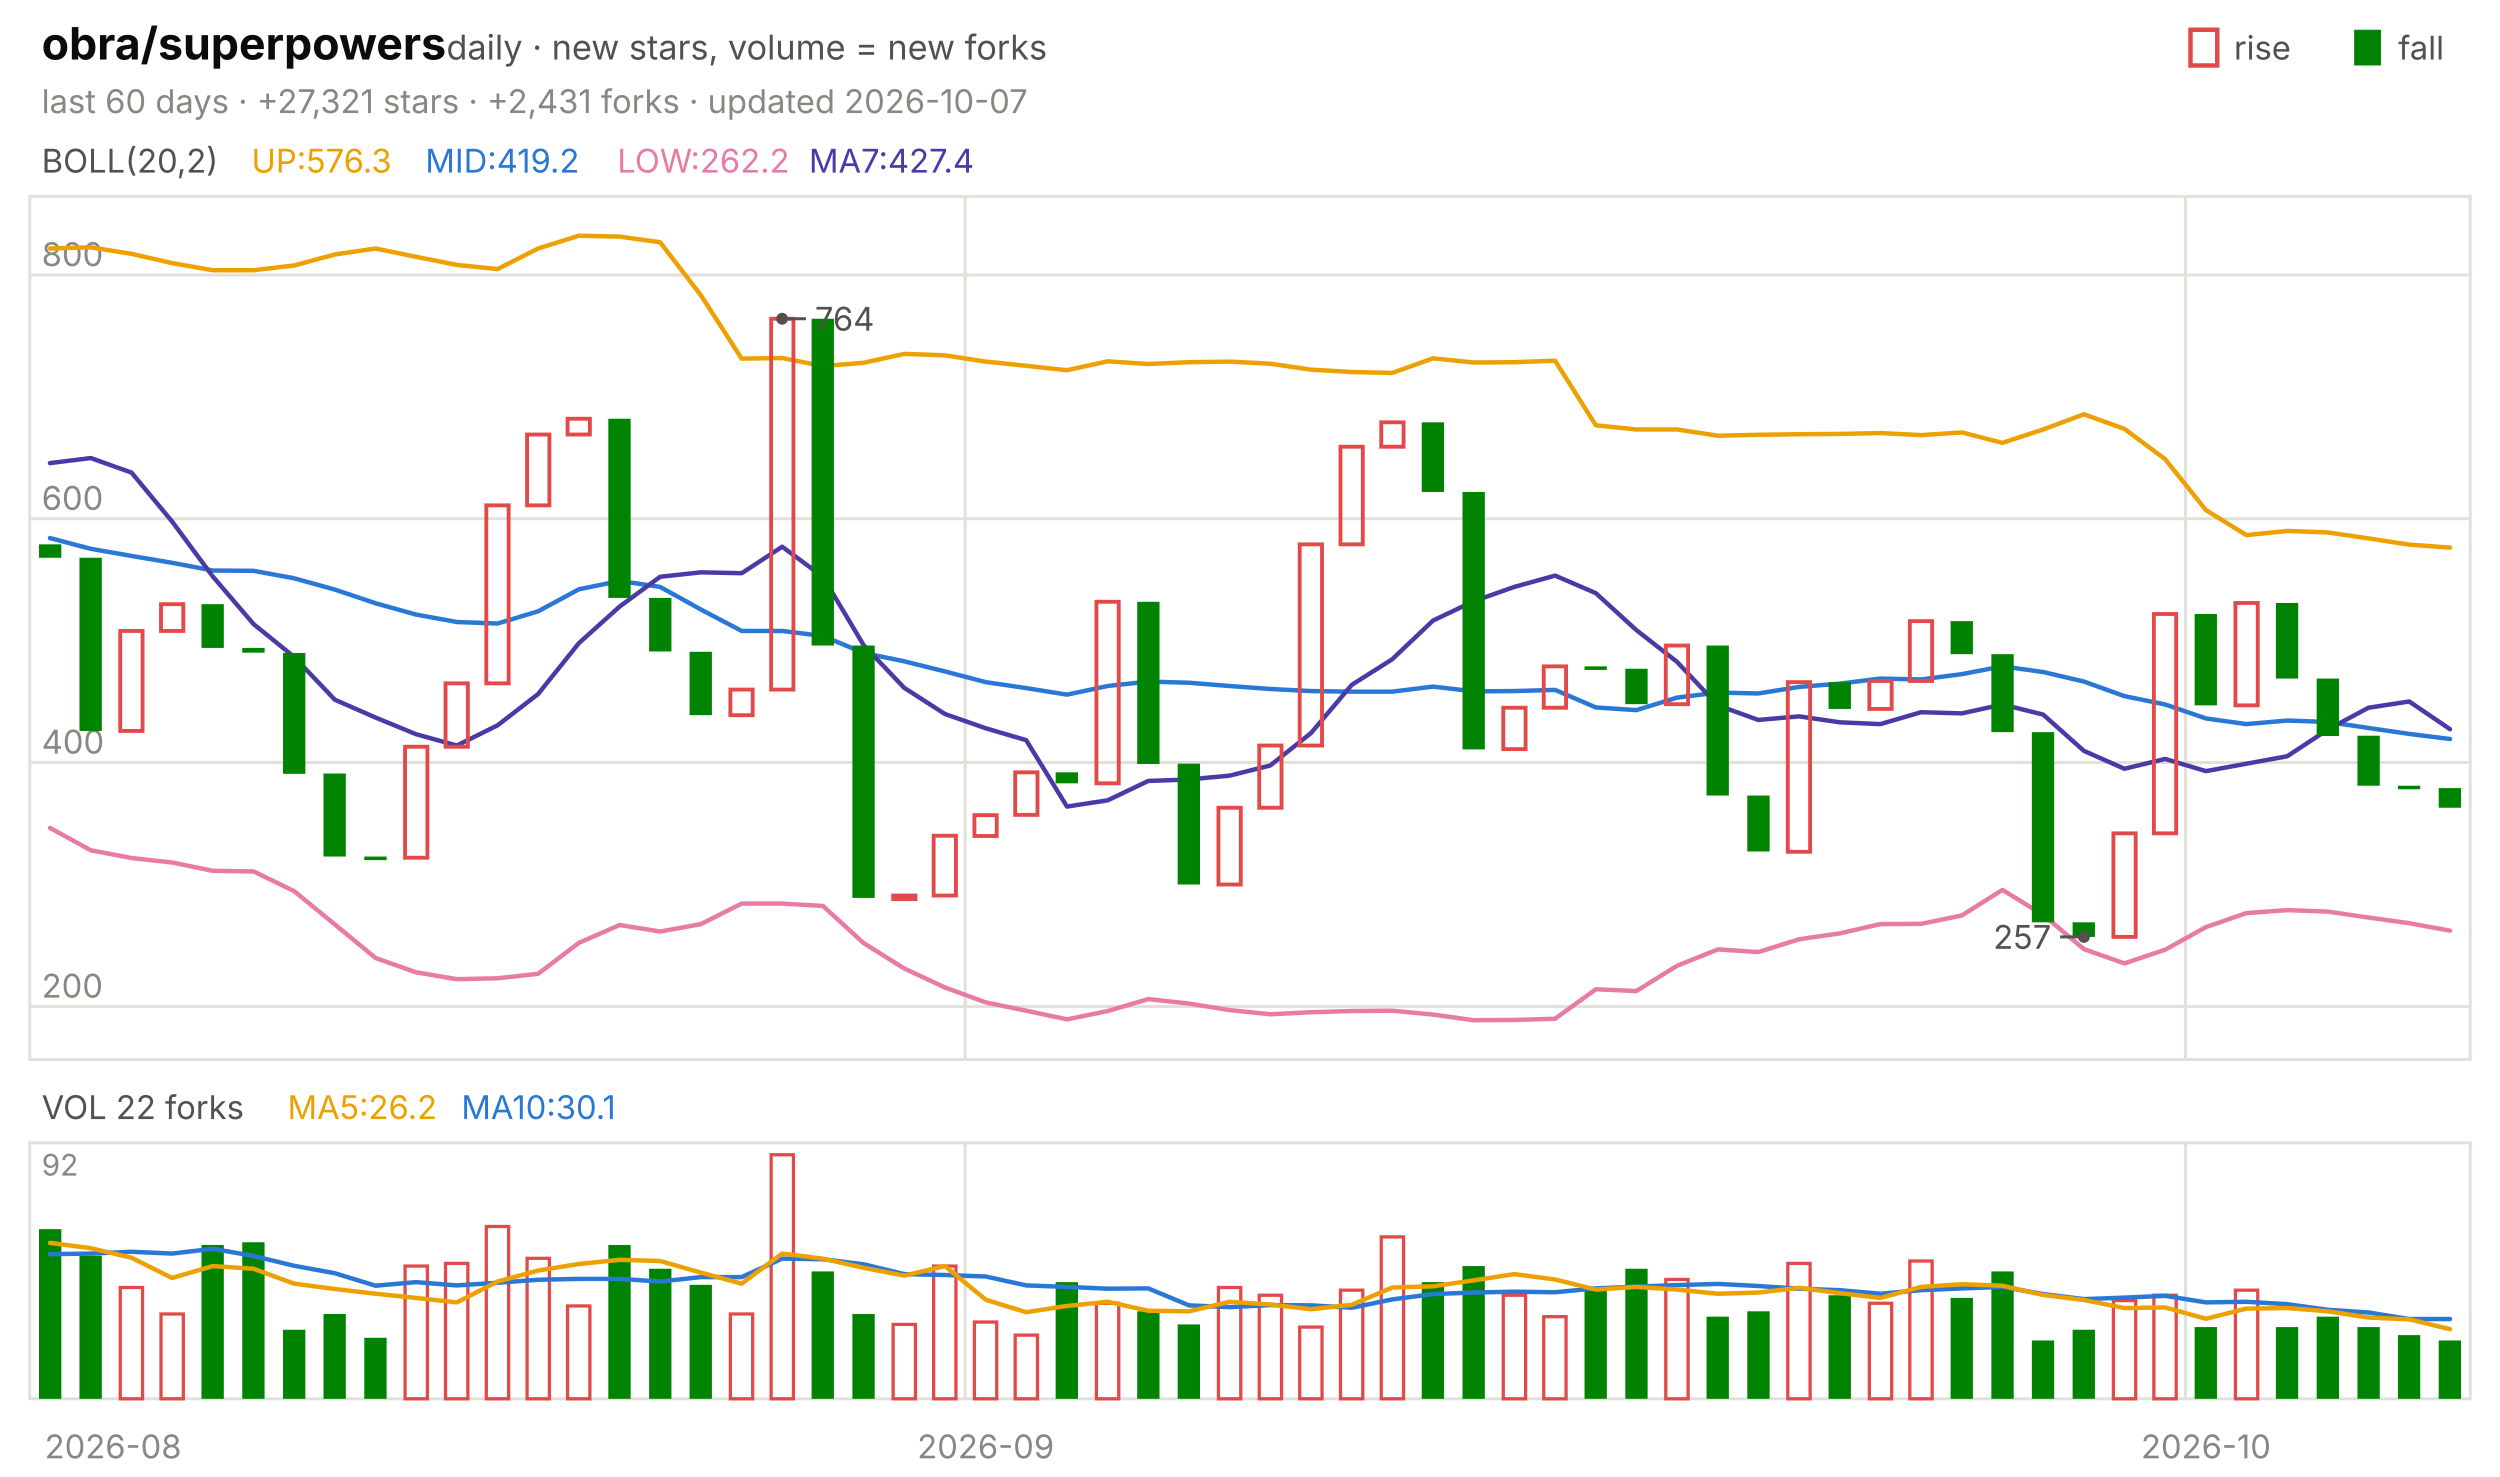
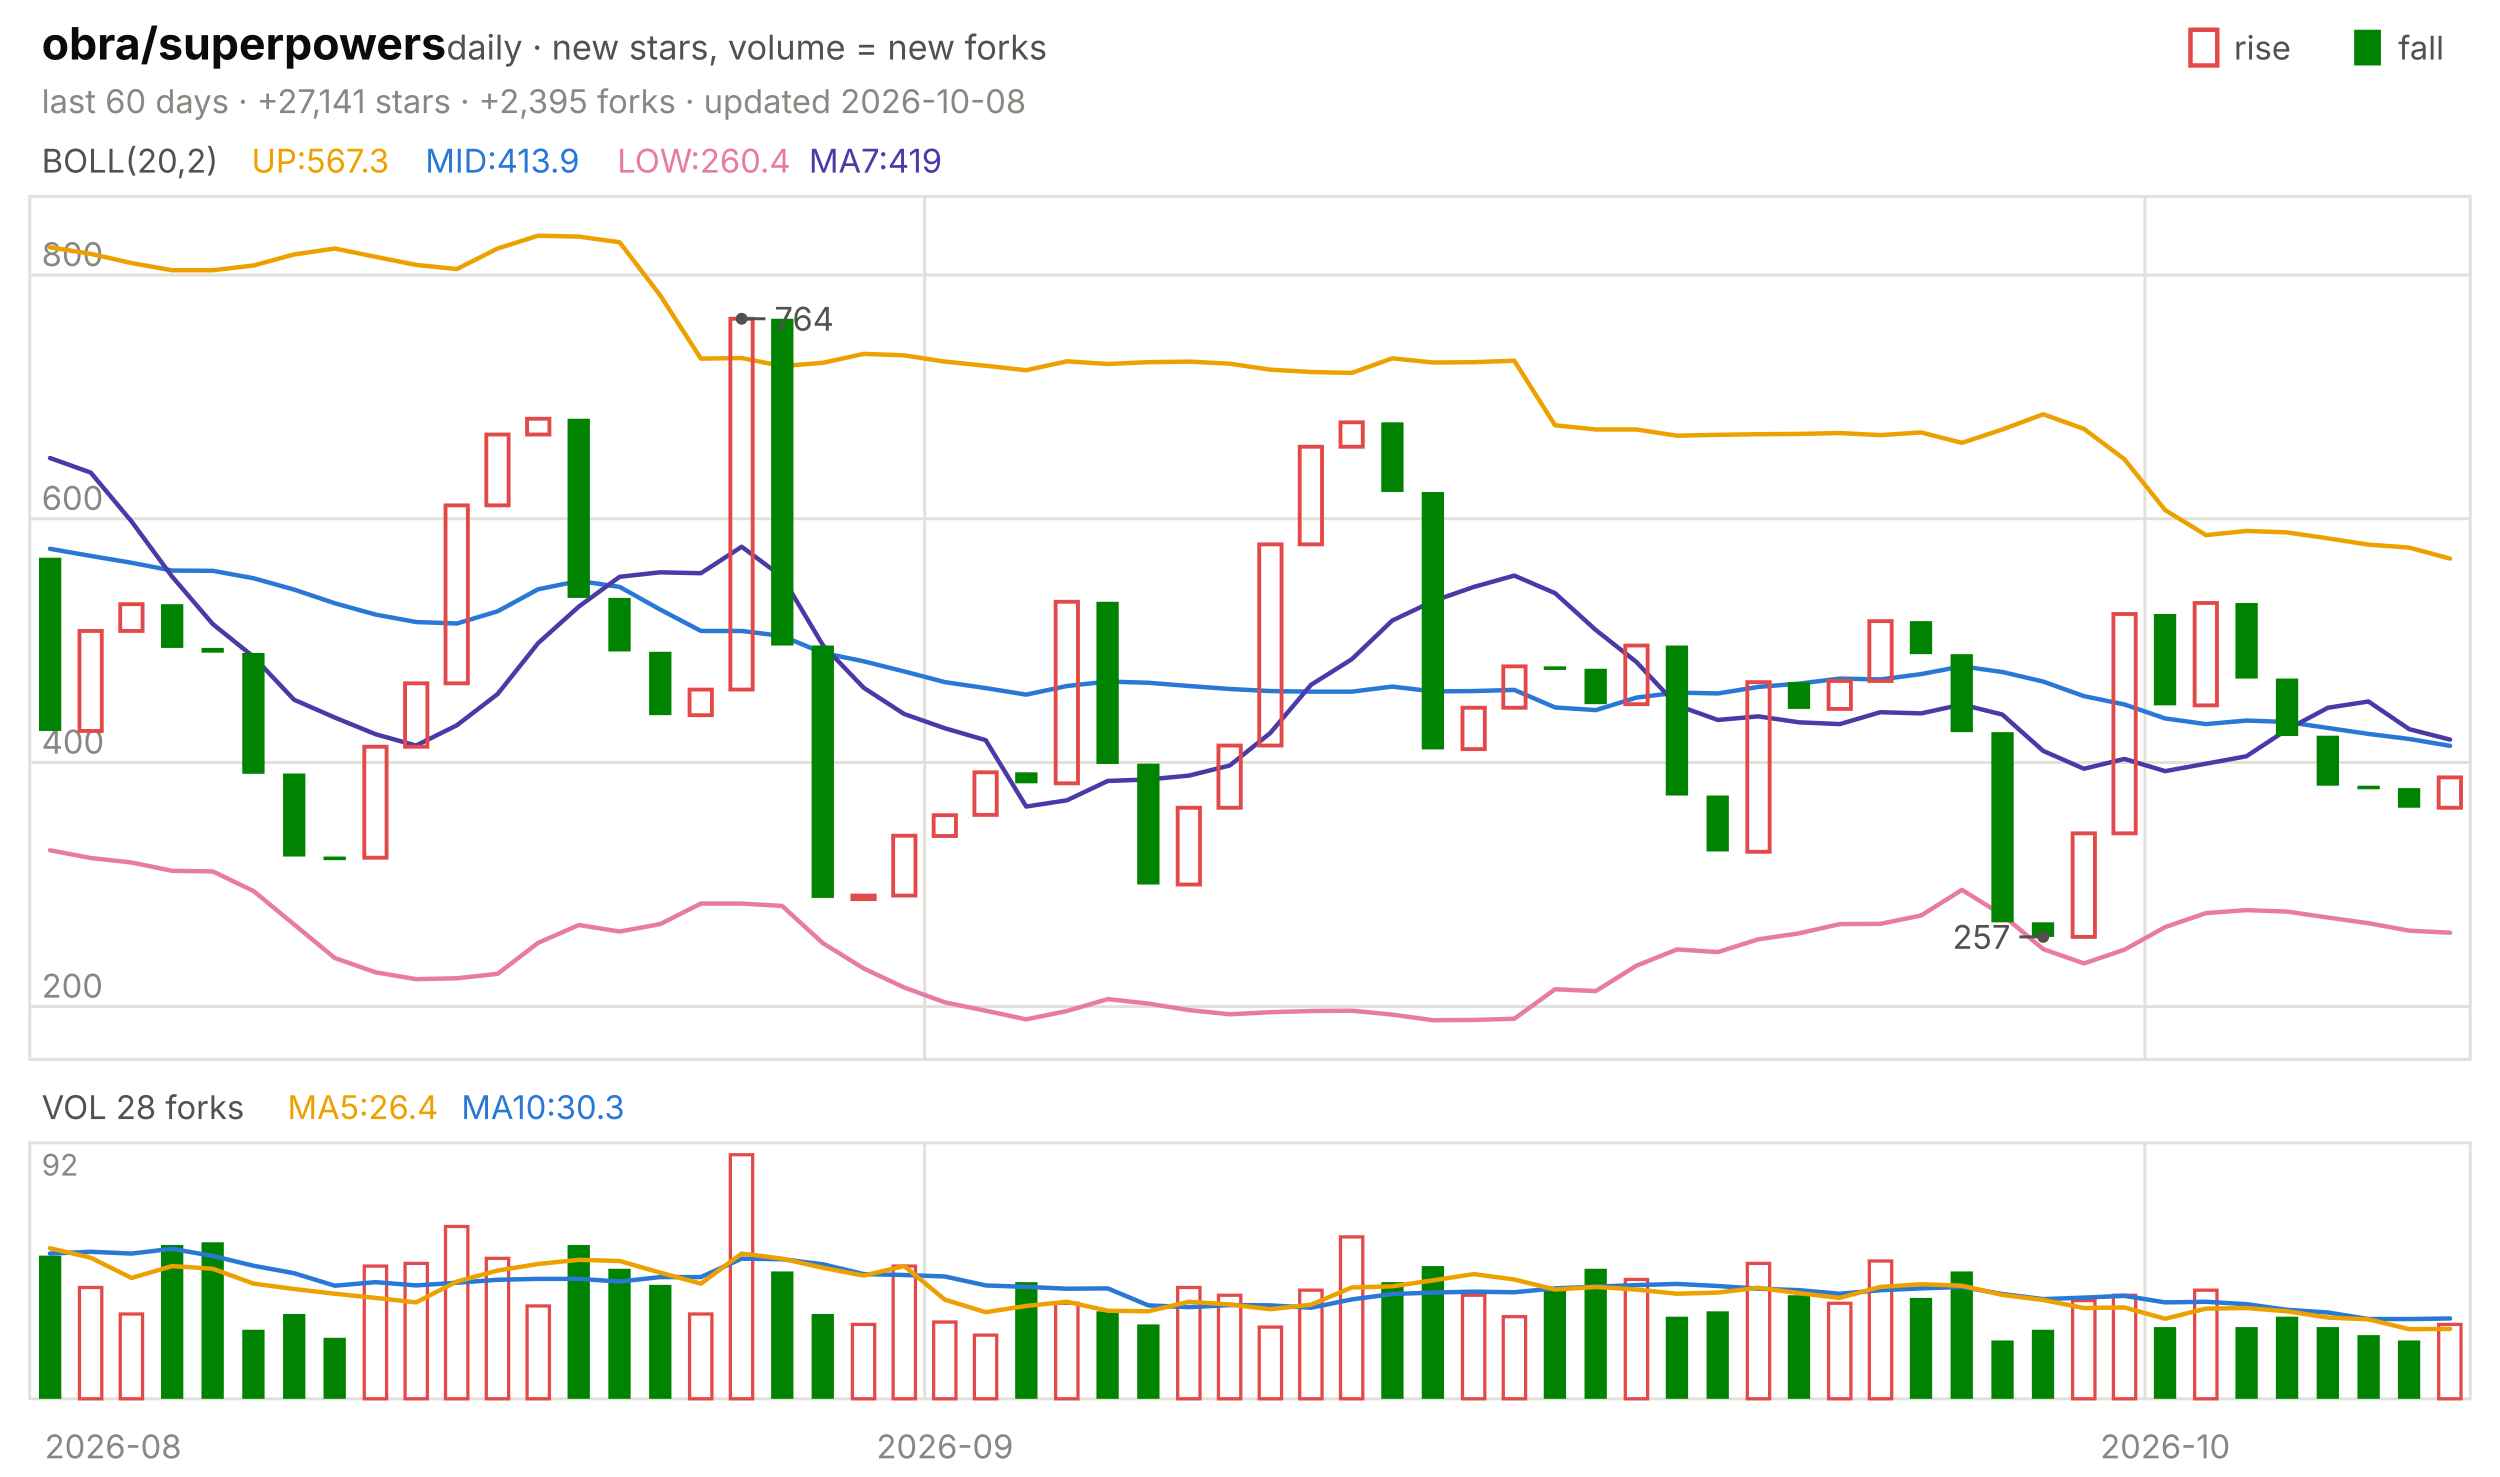
<svg xmlns="http://www.w3.org/2000/svg" viewBox="0 0 840 496" width="840" height="496" font-family="-apple-system,'Segoe UI',system-ui,sans-serif" role="img" aria-label="obra/superpowers candlestick chart">
  <text x="14.0" y="20.0" font-size="15" fill="#0b0b0b" font-weight="650">obra/superpowers</text>
  <text x="150.0" y="20.0" font-size="11.5" fill="#52514e">daily · new stars, volume = new forks</text>
  <text x="805.8" y="20.0" font-size="11.0" fill="#52514e">fall</text>
  <rect x="791" y="10" width="9" height="12" fill="#008300" />
  <text x="750.6" y="20.0" font-size="11.0" fill="#52514e">rise</text>
  <rect x="736" y="10" width="9" height="12" fill="none" stroke="#e34948" stroke-width="1.5" />
-   <text x="14.0" y="38.0" font-size="11.0" fill="#898781">last 60 days · +27,321 stars · +2,431 forks · updated 2026-10-07</text>
+   <text x="14.0" y="38.0" font-size="11.0" fill="#898781">last 60 days · +27,141 stars · +2,395 forks · updated 2026-10-08</text>
  <rect x="10" y="66" width="820" height="290" fill="none" stroke="#e1e0d9" />
  <rect x="10" y="384" width="820" height="86" fill="none" stroke="#e1e0d9" />
  <text x="38.0" y="490.0" font-size="11.0" fill="#898781" text-anchor="middle">2026-08</text>
-   <line x1="324.3" y1="66.0" x2="324.3" y2="356.0" stroke="#e1e0d9" stroke-width="1.0" />
-   <line x1="324.3" y1="384.0" x2="324.3" y2="470.0" stroke="#e1e0d9" stroke-width="1.0" />
-   <text x="331.2" y="490.0" font-size="11.0" fill="#898781" text-anchor="middle">2026-09</text>
-   <line x1="734.3" y1="66.0" x2="734.3" y2="356.0" stroke="#e1e0d9" stroke-width="1.0" />
-   <line x1="734.3" y1="384.0" x2="734.3" y2="470.0" stroke="#e1e0d9" stroke-width="1.0" />
-   <text x="741.2" y="490.0" font-size="11.0" fill="#898781" text-anchor="middle">2026-10</text>
+   <line x1="310.7" y1="66.0" x2="310.7" y2="356.0" stroke="#e1e0d9" stroke-width="1.0" />
+   <line x1="310.7" y1="384.0" x2="310.7" y2="470.0" stroke="#e1e0d9" stroke-width="1.0" />
+   <text x="317.5" y="490.0" font-size="11.0" fill="#898781" text-anchor="middle">2026-09</text>
+   <line x1="720.7" y1="66.0" x2="720.7" y2="356.0" stroke="#e1e0d9" stroke-width="1.0" />
+   <line x1="720.7" y1="384.0" x2="720.7" y2="470.0" stroke="#e1e0d9" stroke-width="1.0" />
+   <text x="727.5" y="490.0" font-size="11.0" fill="#898781" text-anchor="middle">2026-10</text>
  <text x="14.0" y="58.0" font-size="11.0" fill="#52514e">BOLL(20,2)</text>
-   <text x="84.5" y="58.0" font-size="11.0" fill="#eda100">UP:576.3</text>
-   <text x="142.9" y="58.0" font-size="11.0" fill="#2a78d6">MID:419.2</text>
-   <text x="207.4" y="58.0" font-size="11.0" fill="#e87ba4">LOW:262.2</text>
-   <text x="271.8" y="58.0" font-size="11.0" fill="#4a3aa7">MA7:427.4</text>
+   <text x="84.5" y="58.0" font-size="11.0" fill="#eda100">UP:567.3</text>
+   <text x="142.9" y="58.0" font-size="11.0" fill="#2a78d6">MID:413.9</text>
+   <text x="207.4" y="58.0" font-size="11.0" fill="#e87ba4">LOW:260.4</text>
+   <text x="271.8" y="58.0" font-size="11.0" fill="#4a3aa7">MA7:419</text>
  <line x1="10.0" y1="338.2" x2="830.0" y2="338.2" stroke="#e1e0d9" stroke-width="1.0" />
  <text x="14.0" y="335.2" font-size="11.0" fill="#898781">200</text>
  <line x1="10.0" y1="256.2" x2="830.0" y2="256.2" stroke="#e1e0d9" stroke-width="1.0" />
  <text x="14.0" y="253.2" font-size="11.0" fill="#898781">400</text>
  <line x1="10.0" y1="174.3" x2="830.0" y2="174.3" stroke="#e1e0d9" stroke-width="1.0" />
  <text x="14.0" y="171.3" font-size="11.0" fill="#898781">600</text>
  <line x1="10.0" y1="92.4" x2="830.0" y2="92.4" stroke="#e1e0d9" stroke-width="1.0" />
  <text x="14.0" y="89.4" font-size="11.0" fill="#898781">800</text>
-   <polyline points="16.8,83.5 30.5,83.1 44.2,85.3 57.8,88.4 71.5,90.8 85.2,90.8 98.8,89.2 112.5,85.5 126.2,83.5 139.8,86.3 153.5,89.0 167.2,90.4 180.8,83.5 194.5,79.2 208.2,79.5 221.8,81.4 235.5,99.2 249.2,120.5 262.8,120.3 276.5,123.0 290.2,121.9 303.8,118.9 317.5,119.4 331.2,121.5 344.8,122.9 358.5,124.4 372.2,121.4 385.8,122.3 399.5,121.7 413.2,121.5 426.8,122.2 440.5,124.2 454.2,125.0 467.8,125.3 481.5,120.4 495.2,121.8 508.8,121.7 522.5,121.2 536.2,142.9 549.8,144.3 563.5,144.3 577.2,146.4 590.8,146.1 604.5,145.9 618.2,145.8 631.8,145.5 645.5,146.2 659.2,145.3 672.8,148.8 686.5,144.3 700.2,139.2 713.8,144.1 727.5,154.3 741.2,171.4 754.8,179.8 768.5,178.4 782.2,178.9 795.8,180.9 809.5,183.0 823.2,184.0" fill="none" stroke="#eda100" stroke-width="1.5" stroke-linejoin="round" stroke-linecap="round" />
-   <polyline points="16.8,180.8 30.5,184.4 44.2,186.8 57.8,189.1 71.5,191.7 85.2,191.8 98.8,194.3 112.5,198.1 126.2,202.7 139.8,206.5 153.5,209.0 167.2,209.5 180.8,205.4 194.5,198.0 208.2,195.2 221.8,197.2 235.5,204.8 249.2,212.0 262.8,212.0 276.5,213.7 290.2,219.4 303.8,222.2 317.5,225.6 331.2,229.2 344.8,231.2 358.5,233.4 372.2,230.5 385.8,229.0 399.5,229.4 413.2,230.5 426.8,231.5 440.5,232.2 454.2,232.4 467.8,232.4 481.5,230.7 495.2,232.3 508.8,232.2 522.5,231.8 536.2,237.7 549.8,238.6 563.5,234.4 577.2,232.7 590.8,233.0 604.5,230.8 618.2,229.7 631.8,228.0 645.5,228.3 659.2,226.5 672.8,223.9 686.5,225.8 700.2,229.0 713.8,233.9 727.5,236.7 741.2,241.4 754.8,243.3 768.5,242.1 782.2,242.6 795.8,244.6 809.5,246.6 823.2,248.3" fill="none" stroke="#2a78d6" stroke-width="1.5" stroke-linejoin="round" stroke-linecap="round" />
-   <polyline points="16.8,278.2 30.5,285.7 44.2,288.3 57.8,289.8 71.5,292.6 85.2,292.8 98.8,299.4 112.5,310.6 126.2,321.9 139.8,326.7 153.5,329.0 167.2,328.7 180.8,327.2 194.5,316.8 208.2,310.8 221.8,313.0 235.5,310.5 249.2,303.6 262.8,303.6 276.5,304.4 290.2,316.9 303.8,325.4 317.5,331.8 331.2,336.8 344.8,339.6 358.5,342.5 372.2,339.7 385.8,335.7 399.5,337.2 413.2,339.4 426.8,340.8 440.5,340.1 454.2,339.7 467.8,339.6 481.5,340.9 495.2,342.8 508.8,342.7 522.5,342.3 536.2,332.4 549.8,333.0 563.5,324.5 577.2,319.0 590.8,319.9 604.5,315.6 618.2,313.6 631.8,310.5 645.5,310.4 659.2,307.6 672.8,299.0 686.5,307.4 700.2,318.9 713.8,323.7 727.5,319.1 741.2,311.5 754.8,306.8 768.5,305.8 782.2,306.3 795.8,308.3 809.5,310.2 823.2,312.7" fill="none" stroke="#e87ba4" stroke-width="1.5" stroke-linejoin="round" stroke-linecap="round" />
-   <polyline points="16.8,155.6 30.5,153.9 44.2,158.8 57.8,175.2 71.5,193.7 85.2,209.7 98.8,220.7 112.5,235.1 126.2,241.1 139.8,246.7 153.5,250.5 167.2,243.7 180.8,233.2 194.5,216.1 208.2,203.8 221.8,193.8 235.5,192.3 249.2,192.6 262.8,183.7 276.5,193.8 290.2,216.8 303.8,231.1 317.5,239.9 331.2,244.7 344.8,248.7 358.5,271.0 372.2,268.9 385.8,262.4 399.5,261.9 413.2,260.6 426.8,257.2 440.5,246.3 454.2,230.1 467.8,221.5 481.5,208.5 495.2,202.0 508.8,197.2 522.5,193.4 536.2,199.3 549.8,211.7 563.5,222.4 577.2,237.0 590.8,241.9 604.5,240.7 618.2,242.7 631.8,243.3 645.5,239.3 659.2,239.7 672.8,236.7 686.5,240.1 700.2,252.3 713.8,258.3 727.5,255.0 741.2,259.1 754.8,256.6 768.5,254.1 782.2,245.1 795.8,237.8 809.5,235.7 823.2,245.0" fill="none" stroke="#4a3aa7" stroke-width="1.5" stroke-linejoin="round" stroke-linecap="round" />
-   <rect x="13.1" y="182.9" width="7.5" height="4.5" fill="#008300" />
-   <rect x="26.7" y="187.4" width="7.5" height="58.2" fill="#008300" />
-   <rect x="40.4" y="212.0" width="7.5" height="33.6" fill="none" stroke="#e34948" stroke-width="1.3" />
-   <rect x="54.1" y="203.0" width="7.5" height="9.0" fill="none" stroke="#e34948" stroke-width="1.3" />
-   <rect x="67.7" y="203.0" width="7.5" height="14.7" fill="#008300" />
-   <rect x="81.4" y="217.7" width="7.5" height="1.6" fill="#008300" />
-   <rect x="95.1" y="219.4" width="7.5" height="40.6" fill="#008300" />
-   <rect x="108.7" y="259.9" width="7.5" height="27.9" fill="#008300" />
-   <rect x="122.4" y="287.8" width="7.5" height="1.2" fill="#008300" />
-   <rect x="136.1" y="250.9" width="7.5" height="37.3" fill="none" stroke="#e34948" stroke-width="1.3" />
-   <rect x="149.7" y="229.6" width="7.5" height="21.3" fill="none" stroke="#e34948" stroke-width="1.3" />
-   <rect x="163.4" y="169.8" width="7.5" height="59.8" fill="none" stroke="#e34948" stroke-width="1.3" />
-   <rect x="177.1" y="146.0" width="7.5" height="23.8" fill="none" stroke="#e34948" stroke-width="1.3" />
-   <rect x="190.7" y="140.7" width="7.5" height="5.3" fill="none" stroke="#e34948" stroke-width="1.3" />
-   <rect x="204.4" y="140.7" width="7.5" height="60.2" fill="#008300" />
-   <rect x="218.1" y="200.9" width="7.5" height="18.0" fill="#008300" />
-   <rect x="231.7" y="219.0" width="7.5" height="21.3" fill="#008300" />
-   <rect x="245.4" y="231.7" width="7.5" height="8.6" fill="none" stroke="#e34948" stroke-width="1.3" />
-   <rect x="259.1" y="107.1" width="7.5" height="124.6" fill="none" stroke="#e34948" stroke-width="1.3" />
-   <rect x="272.7" y="107.1" width="7.5" height="109.8" fill="#008300" />
-   <rect x="286.4" y="216.9" width="7.5" height="84.8" fill="#008300" />
-   <rect x="300.1" y="300.9" width="7.5" height="1.2" fill="none" stroke="#e34948" stroke-width="1.3" />
-   <rect x="313.7" y="280.8" width="7.5" height="20.1" fill="none" stroke="#e34948" stroke-width="1.3" />
-   <rect x="327.4" y="273.9" width="7.5" height="7.0" fill="none" stroke="#e34948" stroke-width="1.3" />
-   <rect x="341.1" y="259.5" width="7.5" height="14.3" fill="none" stroke="#e34948" stroke-width="1.3" />
-   <rect x="354.7" y="259.5" width="7.5" height="3.7" fill="#008300" />
-   <rect x="368.4" y="202.2" width="7.5" height="61.0" fill="none" stroke="#e34948" stroke-width="1.3" />
-   <rect x="382.1" y="202.2" width="7.5" height="54.5" fill="#008300" />
-   <rect x="395.7" y="256.6" width="7.5" height="40.6" fill="#008300" />
-   <rect x="409.4" y="271.4" width="7.5" height="25.8" fill="none" stroke="#e34948" stroke-width="1.3" />
-   <rect x="423.1" y="250.5" width="7.5" height="20.9" fill="none" stroke="#e34948" stroke-width="1.3" />
-   <rect x="436.7" y="182.9" width="7.5" height="67.6" fill="none" stroke="#e34948" stroke-width="1.3" />
-   <rect x="450.4" y="150.1" width="7.5" height="32.8" fill="none" stroke="#e34948" stroke-width="1.3" />
-   <rect x="464.1" y="141.9" width="7.5" height="8.2" fill="none" stroke="#e34948" stroke-width="1.3" />
-   <rect x="477.7" y="141.9" width="7.5" height="23.4" fill="#008300" />
-   <rect x="491.4" y="165.3" width="7.5" height="86.5" fill="#008300" />
-   <rect x="505.1" y="237.8" width="7.5" height="13.9" fill="none" stroke="#e34948" stroke-width="1.3" />
-   <rect x="518.7" y="223.9" width="7.5" height="13.9" fill="none" stroke="#e34948" stroke-width="1.3" />
-   <rect x="532.4" y="223.9" width="7.5" height="1.2" fill="#008300" />
-   <rect x="546.1" y="224.7" width="7.5" height="11.9" fill="#008300" />
-   <rect x="559.7" y="216.9" width="7.5" height="19.7" fill="none" stroke="#e34948" stroke-width="1.3" />
-   <rect x="573.4" y="216.9" width="7.5" height="50.4" fill="#008300" />
-   <rect x="587.1" y="267.3" width="7.5" height="18.8" fill="#008300" />
-   <rect x="600.7" y="229.2" width="7.5" height="57.0" fill="none" stroke="#e34948" stroke-width="1.3" />
-   <rect x="614.4" y="229.2" width="7.5" height="9.0" fill="#008300" />
-   <rect x="628.1" y="228.8" width="7.5" height="9.4" fill="none" stroke="#e34948" stroke-width="1.3" />
-   <rect x="641.7" y="208.7" width="7.5" height="20.1" fill="none" stroke="#e34948" stroke-width="1.3" />
-   <rect x="655.4" y="208.7" width="7.5" height="11.1" fill="#008300" />
-   <rect x="669.1" y="219.8" width="7.5" height="26.2" fill="#008300" />
-   <rect x="682.7" y="246.0" width="7.5" height="63.9" fill="#008300" />
-   <rect x="696.4" y="309.9" width="7.5" height="4.9" fill="#008300" />
-   <rect x="710.1" y="280.0" width="7.5" height="34.8" fill="none" stroke="#e34948" stroke-width="1.3" />
-   <rect x="723.7" y="206.3" width="7.5" height="73.7" fill="none" stroke="#e34948" stroke-width="1.3" />
-   <rect x="737.4" y="206.3" width="7.5" height="30.7" fill="#008300" />
-   <rect x="751.1" y="202.6" width="7.5" height="34.4" fill="none" stroke="#e34948" stroke-width="1.3" />
-   <rect x="764.7" y="202.6" width="7.5" height="25.4" fill="#008300" />
-   <rect x="778.4" y="228.0" width="7.5" height="19.3" fill="#008300" />
-   <rect x="792.1" y="247.2" width="7.5" height="16.8" fill="#008300" />
-   <rect x="805.7" y="264.0" width="7.5" height="1.2" fill="#008300" />
-   <rect x="819.4" y="264.8" width="7.5" height="6.6" fill="#008300" />
-   <circle cx="262.8" cy="107.1" r="2" fill="#52514e" />
-   <line x1="262.8" y1="107.1" x2="270.8" y2="107.1" stroke="#52514e" stroke-width="1.0" />
-   <text x="273.8" y="111.1" font-size="11.0" fill="#52514e">764</text>
-   <circle cx="700.2" cy="314.8" r="2" fill="#52514e" />
-   <line x1="700.2" y1="314.8" x2="692.2" y2="314.8" stroke="#52514e" stroke-width="1.0" />
-   <text x="689.2" y="318.8" font-size="11.0" fill="#52514e" text-anchor="end">257</text>
-   <text x="14.0" y="376.0" font-size="11.0" fill="#52514e">VOL 22 forks</text>
-   <text x="96.6" y="376.0" font-size="11.0" fill="#eda100">MA5:26.2</text>
-   <text x="155.0" y="376.0" font-size="11.0" fill="#2a78d6">MA10:30.1</text>
+   <polyline points="16.8,83.1 30.5,85.3 44.2,88.4 57.8,90.8 71.5,90.8 85.2,89.2 98.8,85.5 112.5,83.5 126.2,86.3 139.8,89.0 153.5,90.4 167.2,83.5 180.8,79.2 194.5,79.5 208.2,81.4 221.8,99.2 235.5,120.5 249.2,120.3 262.8,123.0 276.5,121.9 290.2,118.9 303.8,119.4 317.5,121.5 331.2,122.9 344.8,124.4 358.5,121.4 372.2,122.3 385.8,121.7 399.5,121.5 413.2,122.2 426.8,124.2 440.5,125.0 454.2,125.3 467.8,120.4 481.5,121.8 495.2,121.7 508.8,121.2 522.5,142.9 536.2,144.3 549.8,144.3 563.5,146.4 577.2,146.1 590.8,145.9 604.5,145.8 618.2,145.5 631.8,146.2 645.5,145.3 659.2,148.8 672.8,144.3 686.5,139.2 700.2,144.1 713.8,154.3 727.5,171.4 741.2,179.8 754.8,178.4 768.5,178.9 782.2,180.9 795.8,183.0 809.5,184.0 823.2,187.7" fill="none" stroke="#eda100" stroke-width="1.5" stroke-linejoin="round" stroke-linecap="round" />
+   <polyline points="16.8,184.4 30.5,186.8 44.2,189.1 57.8,191.7 71.5,191.8 85.2,194.3 98.8,198.1 112.5,202.7 126.2,206.5 139.8,209.0 153.5,209.5 167.2,205.4 180.8,198.0 194.5,195.2 208.2,197.2 221.8,204.8 235.5,212.0 249.2,212.0 262.8,213.7 276.5,219.4 290.2,222.2 303.8,225.6 317.5,229.2 331.2,231.2 344.8,233.4 358.5,230.5 372.2,229.0 385.8,229.4 399.5,230.5 413.2,231.5 426.8,232.2 440.5,232.4 454.2,232.4 467.8,230.7 481.5,232.3 495.2,232.2 508.8,231.8 522.5,237.7 536.2,238.6 549.8,234.4 563.5,232.7 577.2,233.0 590.8,230.8 604.5,229.7 618.2,228.0 631.8,228.3 645.5,226.5 659.2,223.9 672.8,225.8 686.5,229.0 700.2,233.9 713.8,236.7 727.5,241.4 741.2,243.3 754.8,242.1 768.5,242.6 782.2,244.6 795.8,246.6 809.5,248.3 823.2,250.6" fill="none" stroke="#2a78d6" stroke-width="1.5" stroke-linejoin="round" stroke-linecap="round" />
+   <polyline points="16.8,285.7 30.5,288.3 44.2,289.8 57.8,292.6 71.5,292.8 85.2,299.4 98.8,310.6 112.5,321.9 126.2,326.7 139.8,329.0 153.5,328.7 167.2,327.2 180.8,316.8 194.5,310.8 208.2,313.0 221.8,310.5 235.5,303.6 249.2,303.6 262.8,304.4 276.5,316.9 290.2,325.4 303.8,331.8 317.5,336.8 331.2,339.6 344.8,342.5 358.5,339.7 372.2,335.7 385.8,337.2 399.5,339.4 413.2,340.8 426.8,340.1 440.5,339.7 454.2,339.6 467.8,340.9 481.5,342.8 495.2,342.7 508.8,342.3 522.5,332.4 536.2,333.0 549.8,324.5 563.5,319.0 577.2,319.9 590.8,315.6 604.5,313.6 618.2,310.5 631.8,310.4 645.5,307.6 659.2,299.0 672.8,307.4 686.5,318.9 700.2,323.7 713.8,319.1 727.5,311.5 741.2,306.8 754.8,305.8 768.5,306.3 782.2,308.3 795.8,310.2 809.5,312.7 823.2,313.4" fill="none" stroke="#e87ba4" stroke-width="1.5" stroke-linejoin="round" stroke-linecap="round" />
+   <polyline points="16.8,153.9 30.5,158.8 44.2,175.2 57.8,193.7 71.5,209.7 85.2,220.7 98.8,235.1 112.5,241.1 126.2,246.7 139.8,250.5 153.5,243.7 167.2,233.2 180.8,216.1 194.5,203.8 208.2,193.8 221.8,192.3 235.5,192.6 249.2,183.7 262.8,193.8 276.5,216.8 290.2,231.1 303.8,239.9 317.5,244.7 331.2,248.7 344.8,271.0 358.5,268.9 372.2,262.4 385.8,261.9 399.5,260.6 413.2,257.2 426.8,246.3 440.5,230.1 454.2,221.5 467.8,208.5 481.5,202.0 495.2,197.2 508.8,193.4 522.5,199.3 536.2,211.7 549.8,222.4 563.5,237.0 577.2,241.9 590.8,240.7 604.5,242.7 618.2,243.3 631.8,239.3 645.5,239.7 659.2,236.7 672.8,240.1 686.5,252.3 700.2,258.3 713.8,255.0 727.5,259.1 741.2,256.6 754.8,254.1 768.5,245.1 782.2,237.8 795.8,235.7 809.5,245.0 823.2,248.5" fill="none" stroke="#4a3aa7" stroke-width="1.5" stroke-linejoin="round" stroke-linecap="round" />
+   <rect x="13.1" y="187.4" width="7.5" height="58.2" fill="#008300" />
+   <rect x="26.7" y="212.0" width="7.5" height="33.6" fill="none" stroke="#e34948" stroke-width="1.3" />
+   <rect x="40.4" y="203.0" width="7.5" height="9.0" fill="none" stroke="#e34948" stroke-width="1.3" />
+   <rect x="54.1" y="203.0" width="7.5" height="14.7" fill="#008300" />
+   <rect x="67.7" y="217.7" width="7.5" height="1.6" fill="#008300" />
+   <rect x="81.4" y="219.4" width="7.5" height="40.6" fill="#008300" />
+   <rect x="95.1" y="259.9" width="7.5" height="27.9" fill="#008300" />
+   <rect x="108.7" y="287.8" width="7.5" height="1.2" fill="#008300" />
+   <rect x="122.4" y="250.9" width="7.5" height="37.3" fill="none" stroke="#e34948" stroke-width="1.3" />
+   <rect x="136.1" y="229.6" width="7.5" height="21.3" fill="none" stroke="#e34948" stroke-width="1.3" />
+   <rect x="149.7" y="169.8" width="7.5" height="59.8" fill="none" stroke="#e34948" stroke-width="1.3" />
+   <rect x="163.4" y="146.0" width="7.5" height="23.8" fill="none" stroke="#e34948" stroke-width="1.3" />
+   <rect x="177.1" y="140.7" width="7.5" height="5.3" fill="none" stroke="#e34948" stroke-width="1.3" />
+   <rect x="190.7" y="140.7" width="7.5" height="60.2" fill="#008300" />
+   <rect x="204.4" y="200.9" width="7.5" height="18.0" fill="#008300" />
+   <rect x="218.1" y="219.0" width="7.5" height="21.3" fill="#008300" />
+   <rect x="231.7" y="231.7" width="7.5" height="8.6" fill="none" stroke="#e34948" stroke-width="1.3" />
+   <rect x="245.4" y="107.1" width="7.5" height="124.6" fill="none" stroke="#e34948" stroke-width="1.3" />
+   <rect x="259.1" y="107.1" width="7.5" height="109.8" fill="#008300" />
+   <rect x="272.7" y="216.9" width="7.5" height="84.8" fill="#008300" />
+   <rect x="286.4" y="300.9" width="7.5" height="1.2" fill="none" stroke="#e34948" stroke-width="1.3" />
+   <rect x="300.1" y="280.8" width="7.5" height="20.1" fill="none" stroke="#e34948" stroke-width="1.3" />
+   <rect x="313.7" y="273.9" width="7.5" height="7.0" fill="none" stroke="#e34948" stroke-width="1.3" />
+   <rect x="327.4" y="259.5" width="7.5" height="14.3" fill="none" stroke="#e34948" stroke-width="1.3" />
+   <rect x="341.1" y="259.5" width="7.5" height="3.7" fill="#008300" />
+   <rect x="354.7" y="202.2" width="7.5" height="61.0" fill="none" stroke="#e34948" stroke-width="1.3" />
+   <rect x="368.4" y="202.2" width="7.5" height="54.5" fill="#008300" />
+   <rect x="382.1" y="256.6" width="7.5" height="40.6" fill="#008300" />
+   <rect x="395.7" y="271.4" width="7.5" height="25.8" fill="none" stroke="#e34948" stroke-width="1.3" />
+   <rect x="409.4" y="250.5" width="7.5" height="20.9" fill="none" stroke="#e34948" stroke-width="1.3" />
+   <rect x="423.1" y="182.9" width="7.5" height="67.6" fill="none" stroke="#e34948" stroke-width="1.3" />
+   <rect x="436.7" y="150.1" width="7.5" height="32.8" fill="none" stroke="#e34948" stroke-width="1.3" />
+   <rect x="450.4" y="141.9" width="7.5" height="8.2" fill="none" stroke="#e34948" stroke-width="1.3" />
+   <rect x="464.1" y="141.9" width="7.5" height="23.4" fill="#008300" />
+   <rect x="477.7" y="165.3" width="7.5" height="86.5" fill="#008300" />
+   <rect x="491.4" y="237.8" width="7.5" height="13.9" fill="none" stroke="#e34948" stroke-width="1.3" />
+   <rect x="505.1" y="223.9" width="7.5" height="13.9" fill="none" stroke="#e34948" stroke-width="1.3" />
+   <rect x="518.7" y="223.9" width="7.5" height="1.2" fill="#008300" />
+   <rect x="532.4" y="224.7" width="7.5" height="11.9" fill="#008300" />
+   <rect x="546.1" y="216.9" width="7.5" height="19.7" fill="none" stroke="#e34948" stroke-width="1.3" />
+   <rect x="559.7" y="216.9" width="7.5" height="50.4" fill="#008300" />
+   <rect x="573.4" y="267.3" width="7.5" height="18.8" fill="#008300" />
+   <rect x="587.1" y="229.2" width="7.5" height="57.0" fill="none" stroke="#e34948" stroke-width="1.3" />
+   <rect x="600.7" y="229.2" width="7.5" height="9.0" fill="#008300" />
+   <rect x="614.4" y="228.8" width="7.5" height="9.4" fill="none" stroke="#e34948" stroke-width="1.3" />
+   <rect x="628.1" y="208.7" width="7.5" height="20.1" fill="none" stroke="#e34948" stroke-width="1.3" />
+   <rect x="641.7" y="208.7" width="7.5" height="11.1" fill="#008300" />
+   <rect x="655.4" y="219.8" width="7.5" height="26.2" fill="#008300" />
+   <rect x="669.1" y="246.0" width="7.5" height="63.9" fill="#008300" />
+   <rect x="682.7" y="309.9" width="7.5" height="4.9" fill="#008300" />
+   <rect x="696.4" y="280.0" width="7.5" height="34.8" fill="none" stroke="#e34948" stroke-width="1.3" />
+   <rect x="710.1" y="206.3" width="7.5" height="73.7" fill="none" stroke="#e34948" stroke-width="1.3" />
+   <rect x="723.7" y="206.3" width="7.5" height="30.7" fill="#008300" />
+   <rect x="737.4" y="202.6" width="7.5" height="34.4" fill="none" stroke="#e34948" stroke-width="1.3" />
+   <rect x="751.1" y="202.6" width="7.5" height="25.4" fill="#008300" />
+   <rect x="764.7" y="228.0" width="7.5" height="19.3" fill="#008300" />
+   <rect x="778.4" y="247.2" width="7.5" height="16.8" fill="#008300" />
+   <rect x="792.1" y="264.0" width="7.5" height="1.2" fill="#008300" />
+   <rect x="805.7" y="264.8" width="7.5" height="6.6" fill="#008300" />
+   <rect x="819.4" y="261.2" width="7.5" height="10.2" fill="none" stroke="#e34948" stroke-width="1.3" />
+   <circle cx="249.2" cy="107.1" r="2" fill="#52514e" />
+   <line x1="249.2" y1="107.1" x2="257.2" y2="107.1" stroke="#52514e" stroke-width="1.0" />
+   <text x="260.2" y="111.1" font-size="11.0" fill="#52514e">764</text>
+   <circle cx="686.5" cy="314.8" r="2" fill="#52514e" />
+   <line x1="686.5" y1="314.8" x2="678.5" y2="314.8" stroke="#52514e" stroke-width="1.0" />
+   <text x="675.5" y="318.8" font-size="11.0" fill="#52514e" text-anchor="end">257</text>
+   <text x="14.0" y="376.0" font-size="11.0" fill="#52514e">VOL 28 forks</text>
+   <text x="96.6" y="376.0" font-size="11.0" fill="#eda100">MA5:26.4</text>
+   <text x="155.0" y="376.0" font-size="11.0" fill="#2a78d6">MA10:30.3</text>
  <text x="14.0" y="395.0" font-size="10" fill="#898781">92</text>
-   <rect x="13.1" y="413.0" width="7.5" height="57.0" fill="#008300" />
-   <rect x="26.7" y="421.9" width="7.5" height="48.1" fill="#008300" />
-   <rect x="40.4" y="432.6" width="7.5" height="37.4" fill="none" stroke="#e34948" stroke-width="1.1" />
-   <rect x="54.1" y="441.5" width="7.5" height="28.5" fill="none" stroke="#e34948" stroke-width="1.1" />
-   <rect x="67.7" y="418.3" width="7.5" height="51.7" fill="#008300" />
-   <rect x="81.4" y="417.4" width="7.5" height="52.6" fill="#008300" />
-   <rect x="95.1" y="446.8" width="7.5" height="23.2" fill="#008300" />
-   <rect x="108.7" y="441.5" width="7.5" height="28.5" fill="#008300" />
-   <rect x="122.4" y="449.5" width="7.5" height="20.5" fill="#008300" />
-   <rect x="136.1" y="425.4" width="7.5" height="44.6" fill="none" stroke="#e34948" stroke-width="1.1" />
-   <rect x="149.7" y="424.5" width="7.5" height="45.5" fill="none" stroke="#e34948" stroke-width="1.1" />
-   <rect x="163.4" y="412.1" width="7.5" height="57.9" fill="none" stroke="#e34948" stroke-width="1.1" />
-   <rect x="177.1" y="422.8" width="7.5" height="47.2" fill="none" stroke="#e34948" stroke-width="1.1" />
-   <rect x="190.7" y="438.8" width="7.5" height="31.2" fill="none" stroke="#e34948" stroke-width="1.1" />
-   <rect x="204.4" y="418.3" width="7.5" height="51.7" fill="#008300" />
-   <rect x="218.1" y="426.3" width="7.5" height="43.7" fill="#008300" />
-   <rect x="231.7" y="431.7" width="7.5" height="38.3" fill="#008300" />
-   <rect x="245.4" y="441.5" width="7.5" height="28.5" fill="none" stroke="#e34948" stroke-width="1.1" />
-   <rect x="259.1" y="388.0" width="7.5" height="82.0" fill="none" stroke="#e34948" stroke-width="1.1" />
-   <rect x="272.7" y="427.2" width="7.5" height="42.8" fill="#008300" />
-   <rect x="286.4" y="441.5" width="7.5" height="28.5" fill="#008300" />
-   <rect x="300.1" y="445.0" width="7.5" height="25.0" fill="none" stroke="#e34948" stroke-width="1.1" />
-   <rect x="313.7" y="425.4" width="7.5" height="44.6" fill="none" stroke="#e34948" stroke-width="1.1" />
-   <rect x="327.4" y="444.2" width="7.5" height="25.8" fill="none" stroke="#e34948" stroke-width="1.1" />
-   <rect x="341.1" y="448.6" width="7.5" height="21.4" fill="none" stroke="#e34948" stroke-width="1.1" />
-   <rect x="354.7" y="430.8" width="7.5" height="39.2" fill="#008300" />
-   <rect x="368.4" y="437.9" width="7.5" height="32.1" fill="none" stroke="#e34948" stroke-width="1.1" />
-   <rect x="382.1" y="440.6" width="7.5" height="29.4" fill="#008300" />
-   <rect x="395.7" y="445.0" width="7.5" height="25.0" fill="#008300" />
-   <rect x="409.4" y="432.6" width="7.5" height="37.4" fill="none" stroke="#e34948" stroke-width="1.1" />
-   <rect x="423.1" y="435.2" width="7.5" height="34.8" fill="none" stroke="#e34948" stroke-width="1.1" />
-   <rect x="436.7" y="445.9" width="7.5" height="24.1" fill="none" stroke="#e34948" stroke-width="1.1" />
-   <rect x="450.4" y="433.5" width="7.5" height="36.5" fill="none" stroke="#e34948" stroke-width="1.1" />
-   <rect x="464.1" y="415.6" width="7.5" height="54.4" fill="none" stroke="#e34948" stroke-width="1.1" />
-   <rect x="477.7" y="430.8" width="7.5" height="39.2" fill="#008300" />
-   <rect x="491.4" y="425.4" width="7.5" height="44.6" fill="#008300" />
-   <rect x="505.1" y="435.2" width="7.5" height="34.8" fill="none" stroke="#e34948" stroke-width="1.1" />
-   <rect x="518.7" y="442.4" width="7.5" height="27.6" fill="none" stroke="#e34948" stroke-width="1.1" />
-   <rect x="532.4" y="432.6" width="7.5" height="37.4" fill="#008300" />
-   <rect x="546.1" y="426.3" width="7.5" height="43.7" fill="#008300" />
-   <rect x="559.7" y="429.9" width="7.5" height="40.1" fill="none" stroke="#e34948" stroke-width="1.1" />
-   <rect x="573.4" y="442.4" width="7.5" height="27.6" fill="#008300" />
-   <rect x="587.1" y="440.6" width="7.5" height="29.4" fill="#008300" />
-   <rect x="600.7" y="424.5" width="7.5" height="45.5" fill="none" stroke="#e34948" stroke-width="1.1" />
-   <rect x="614.4" y="435.2" width="7.5" height="34.8" fill="#008300" />
-   <rect x="628.1" y="437.9" width="7.5" height="32.1" fill="none" stroke="#e34948" stroke-width="1.1" />
-   <rect x="641.7" y="423.7" width="7.5" height="46.3" fill="none" stroke="#e34948" stroke-width="1.1" />
-   <rect x="655.4" y="436.1" width="7.5" height="33.9" fill="#008300" />
-   <rect x="669.1" y="427.2" width="7.5" height="42.8" fill="#008300" />
-   <rect x="682.7" y="450.4" width="7.5" height="19.6" fill="#008300" />
-   <rect x="696.4" y="446.8" width="7.5" height="23.2" fill="#008300" />
-   <rect x="710.1" y="437.0" width="7.5" height="33.0" fill="none" stroke="#e34948" stroke-width="1.1" />
-   <rect x="723.7" y="435.2" width="7.5" height="34.8" fill="none" stroke="#e34948" stroke-width="1.1" />
-   <rect x="737.4" y="445.9" width="7.5" height="24.1" fill="#008300" />
-   <rect x="751.1" y="433.5" width="7.5" height="36.5" fill="none" stroke="#e34948" stroke-width="1.1" />
-   <rect x="764.7" y="445.9" width="7.5" height="24.1" fill="#008300" />
-   <rect x="778.4" y="442.4" width="7.5" height="27.6" fill="#008300" />
-   <rect x="792.1" y="445.9" width="7.5" height="24.1" fill="#008300" />
-   <rect x="805.7" y="448.6" width="7.5" height="21.4" fill="#008300" />
-   <rect x="819.4" y="450.4" width="7.5" height="19.6" fill="#008300" />
-   <polyline points="16.8,421.4 30.5,421.2 44.2,420.6 57.8,421.2 71.5,419.6 85.2,422.0 98.8,425.3 112.5,427.8 126.2,432.0 139.8,430.8 153.5,431.9 167.2,431.0 180.8,430.0 194.5,429.7 208.2,429.7 221.8,430.6 235.5,429.1 249.2,429.1 262.8,422.9 276.5,423.1 290.2,424.8 303.8,428.1 317.5,428.4 331.2,428.9 344.8,431.9 358.5,432.4 372.2,433.0 385.8,432.9 399.5,438.6 413.2,439.2 426.8,438.5 440.5,438.6 454.2,439.4 467.8,436.6 481.5,434.8 495.2,434.3 508.8,434.0 522.5,434.2 536.2,432.9 549.8,432.3 563.5,431.8 577.2,431.4 590.8,432.1 604.5,433.0 618.2,433.5 631.8,434.7 645.5,433.5 659.2,432.9 672.8,432.4 686.5,434.8 700.2,436.5 713.8,436.0 727.5,435.4 741.2,437.6 754.8,437.4 768.5,438.2 782.2,440.1 795.8,441.0 809.5,443.2 823.2,443.2" fill="none" stroke="#2a78d6" stroke-width="1.5" stroke-linejoin="round" stroke-linecap="round" />
-   <polyline points="16.8,417.6 30.5,419.4 44.2,422.6 57.8,429.4 71.5,425.4 85.2,426.3 98.8,431.3 112.5,433.1 126.2,434.7 139.8,436.1 153.5,437.6 167.2,430.6 180.8,426.9 194.5,424.7 208.2,423.3 221.8,423.7 235.5,427.6 249.2,431.3 262.8,421.2 276.5,422.9 290.2,426.0 303.8,428.6 317.5,425.4 331.2,436.7 344.8,440.9 358.5,438.8 372.2,437.4 385.8,440.4 399.5,440.6 413.2,437.4 426.8,438.3 440.5,439.9 454.2,438.4 467.8,432.6 481.5,432.2 495.2,430.2 508.8,428.1 522.5,429.9 536.2,433.3 549.8,432.4 563.5,433.3 577.2,434.7 590.8,434.3 604.5,432.7 618.2,434.5 631.8,436.1 645.5,432.4 659.2,431.5 672.8,432.0 686.5,435.1 700.2,436.8 713.8,439.5 727.5,439.3 741.2,443.1 754.8,439.7 768.5,439.5 782.2,440.6 795.8,442.7 809.5,443.3 823.2,446.6" fill="none" stroke="#eda100" stroke-width="1.5" stroke-linejoin="round" stroke-linecap="round" />
+   <rect x="13.1" y="421.9" width="7.5" height="48.1" fill="#008300" />
+   <rect x="26.7" y="432.6" width="7.5" height="37.4" fill="none" stroke="#e34948" stroke-width="1.1" />
+   <rect x="40.4" y="441.5" width="7.5" height="28.5" fill="none" stroke="#e34948" stroke-width="1.1" />
+   <rect x="54.1" y="418.3" width="7.5" height="51.7" fill="#008300" />
+   <rect x="67.7" y="417.4" width="7.5" height="52.6" fill="#008300" />
+   <rect x="81.4" y="446.8" width="7.5" height="23.2" fill="#008300" />
+   <rect x="95.1" y="441.5" width="7.5" height="28.5" fill="#008300" />
+   <rect x="108.7" y="449.5" width="7.5" height="20.5" fill="#008300" />
+   <rect x="122.4" y="425.4" width="7.5" height="44.6" fill="none" stroke="#e34948" stroke-width="1.1" />
+   <rect x="136.1" y="424.5" width="7.5" height="45.5" fill="none" stroke="#e34948" stroke-width="1.1" />
+   <rect x="149.7" y="412.1" width="7.5" height="57.9" fill="none" stroke="#e34948" stroke-width="1.1" />
+   <rect x="163.4" y="422.8" width="7.5" height="47.2" fill="none" stroke="#e34948" stroke-width="1.1" />
+   <rect x="177.1" y="438.8" width="7.5" height="31.2" fill="none" stroke="#e34948" stroke-width="1.1" />
+   <rect x="190.7" y="418.3" width="7.5" height="51.7" fill="#008300" />
+   <rect x="204.4" y="426.3" width="7.5" height="43.7" fill="#008300" />
+   <rect x="218.1" y="431.7" width="7.5" height="38.3" fill="#008300" />
+   <rect x="231.7" y="441.5" width="7.5" height="28.5" fill="none" stroke="#e34948" stroke-width="1.1" />
+   <rect x="245.4" y="388.0" width="7.5" height="82.0" fill="none" stroke="#e34948" stroke-width="1.1" />
+   <rect x="259.1" y="427.2" width="7.5" height="42.8" fill="#008300" />
+   <rect x="272.7" y="441.5" width="7.5" height="28.5" fill="#008300" />
+   <rect x="286.4" y="445.0" width="7.5" height="25.0" fill="none" stroke="#e34948" stroke-width="1.1" />
+   <rect x="300.1" y="425.4" width="7.5" height="44.6" fill="none" stroke="#e34948" stroke-width="1.1" />
+   <rect x="313.7" y="444.2" width="7.5" height="25.8" fill="none" stroke="#e34948" stroke-width="1.1" />
+   <rect x="327.4" y="448.6" width="7.5" height="21.4" fill="none" stroke="#e34948" stroke-width="1.1" />
+   <rect x="341.1" y="430.8" width="7.5" height="39.2" fill="#008300" />
+   <rect x="354.7" y="437.9" width="7.5" height="32.1" fill="none" stroke="#e34948" stroke-width="1.1" />
+   <rect x="368.4" y="440.6" width="7.5" height="29.4" fill="#008300" />
+   <rect x="382.1" y="445.0" width="7.5" height="25.0" fill="#008300" />
+   <rect x="395.7" y="432.6" width="7.5" height="37.4" fill="none" stroke="#e34948" stroke-width="1.1" />
+   <rect x="409.4" y="435.2" width="7.5" height="34.8" fill="none" stroke="#e34948" stroke-width="1.1" />
+   <rect x="423.1" y="445.9" width="7.5" height="24.1" fill="none" stroke="#e34948" stroke-width="1.1" />
+   <rect x="436.7" y="433.5" width="7.5" height="36.5" fill="none" stroke="#e34948" stroke-width="1.1" />
+   <rect x="450.4" y="415.6" width="7.5" height="54.4" fill="none" stroke="#e34948" stroke-width="1.1" />
+   <rect x="464.1" y="430.8" width="7.5" height="39.2" fill="#008300" />
+   <rect x="477.7" y="425.4" width="7.5" height="44.6" fill="#008300" />
+   <rect x="491.4" y="435.2" width="7.5" height="34.8" fill="none" stroke="#e34948" stroke-width="1.1" />
+   <rect x="505.1" y="442.4" width="7.5" height="27.6" fill="none" stroke="#e34948" stroke-width="1.1" />
+   <rect x="518.7" y="432.6" width="7.5" height="37.4" fill="#008300" />
+   <rect x="532.4" y="426.3" width="7.5" height="43.7" fill="#008300" />
+   <rect x="546.1" y="429.9" width="7.5" height="40.1" fill="none" stroke="#e34948" stroke-width="1.1" />
+   <rect x="559.7" y="442.4" width="7.5" height="27.6" fill="#008300" />
+   <rect x="573.4" y="440.6" width="7.5" height="29.4" fill="#008300" />
+   <rect x="587.1" y="424.5" width="7.5" height="45.5" fill="none" stroke="#e34948" stroke-width="1.1" />
+   <rect x="600.7" y="435.2" width="7.5" height="34.8" fill="#008300" />
+   <rect x="614.4" y="437.9" width="7.5" height="32.1" fill="none" stroke="#e34948" stroke-width="1.1" />
+   <rect x="628.1" y="423.7" width="7.5" height="46.3" fill="none" stroke="#e34948" stroke-width="1.1" />
+   <rect x="641.7" y="436.1" width="7.5" height="33.9" fill="#008300" />
+   <rect x="655.4" y="427.2" width="7.5" height="42.8" fill="#008300" />
+   <rect x="669.1" y="450.4" width="7.5" height="19.6" fill="#008300" />
+   <rect x="682.7" y="446.8" width="7.5" height="23.2" fill="#008300" />
+   <rect x="696.4" y="437.0" width="7.5" height="33.0" fill="none" stroke="#e34948" stroke-width="1.1" />
+   <rect x="710.1" y="435.2" width="7.5" height="34.8" fill="none" stroke="#e34948" stroke-width="1.1" />
+   <rect x="723.7" y="445.9" width="7.5" height="24.1" fill="#008300" />
+   <rect x="737.4" y="433.5" width="7.5" height="36.5" fill="none" stroke="#e34948" stroke-width="1.1" />
+   <rect x="751.1" y="445.9" width="7.5" height="24.1" fill="#008300" />
+   <rect x="764.7" y="442.4" width="7.5" height="27.6" fill="#008300" />
+   <rect x="778.4" y="445.9" width="7.5" height="24.1" fill="#008300" />
+   <rect x="792.1" y="448.6" width="7.5" height="21.4" fill="#008300" />
+   <rect x="805.7" y="450.4" width="7.5" height="19.6" fill="#008300" />
+   <rect x="819.4" y="445.0" width="7.5" height="25.0" fill="none" stroke="#e34948" stroke-width="1.1" />
+   <polyline points="16.8,421.2 30.5,420.6 44.2,421.2 57.8,419.6 71.5,422.0 85.2,425.3 98.8,427.8 112.5,432.0 126.2,430.8 139.8,431.9 153.5,431.0 167.2,430.0 180.8,429.7 194.5,429.7 208.2,430.6 221.8,429.1 235.5,429.1 249.2,422.9 262.8,423.1 276.5,424.8 290.2,428.1 303.8,428.4 317.5,428.9 331.2,431.9 344.8,432.4 358.5,433.0 372.2,432.9 385.8,438.6 399.5,439.2 413.2,438.5 426.8,438.6 440.5,439.4 454.2,436.6 467.8,434.8 481.5,434.3 495.2,434.0 508.8,434.2 522.5,432.9 536.2,432.3 549.8,431.8 563.5,431.4 577.2,432.1 590.8,433.0 604.5,433.5 618.2,434.7 631.8,433.5 645.5,432.9 659.2,432.4 672.8,434.8 686.5,436.5 700.2,436.0 713.8,435.4 727.5,437.6 741.2,437.4 754.8,438.2 768.5,440.1 782.2,441.0 795.8,443.2 809.5,443.2 823.2,443.0" fill="none" stroke="#2a78d6" stroke-width="1.5" stroke-linejoin="round" stroke-linecap="round" />
+   <polyline points="16.8,419.4 30.5,422.6 44.2,429.4 57.8,425.4 71.5,426.3 85.2,431.3 98.8,433.1 112.5,434.7 126.2,436.1 139.8,437.6 153.5,430.6 167.2,426.9 180.8,424.7 194.5,423.3 208.2,423.7 221.8,427.6 235.5,431.3 249.2,421.2 262.8,422.9 276.5,426.0 290.2,428.6 303.8,425.4 317.5,436.7 331.2,440.9 344.8,438.8 358.5,437.4 372.2,440.4 385.8,440.6 399.5,437.4 413.2,438.3 426.8,439.9 440.5,438.4 454.2,432.6 467.8,432.2 481.5,430.2 495.2,428.1 508.8,429.9 522.5,433.3 536.2,432.4 549.8,433.3 563.5,434.7 577.2,434.3 590.8,432.7 604.5,434.5 618.2,436.1 631.8,432.4 645.5,431.5 659.2,432.0 672.8,435.1 686.5,436.8 700.2,439.5 713.8,439.3 727.5,443.1 741.2,439.7 754.8,439.5 768.5,440.6 782.2,442.7 795.8,443.3 809.5,446.6 823.2,446.5" fill="none" stroke="#eda100" stroke-width="1.5" stroke-linejoin="round" stroke-linecap="round" />
</svg>
